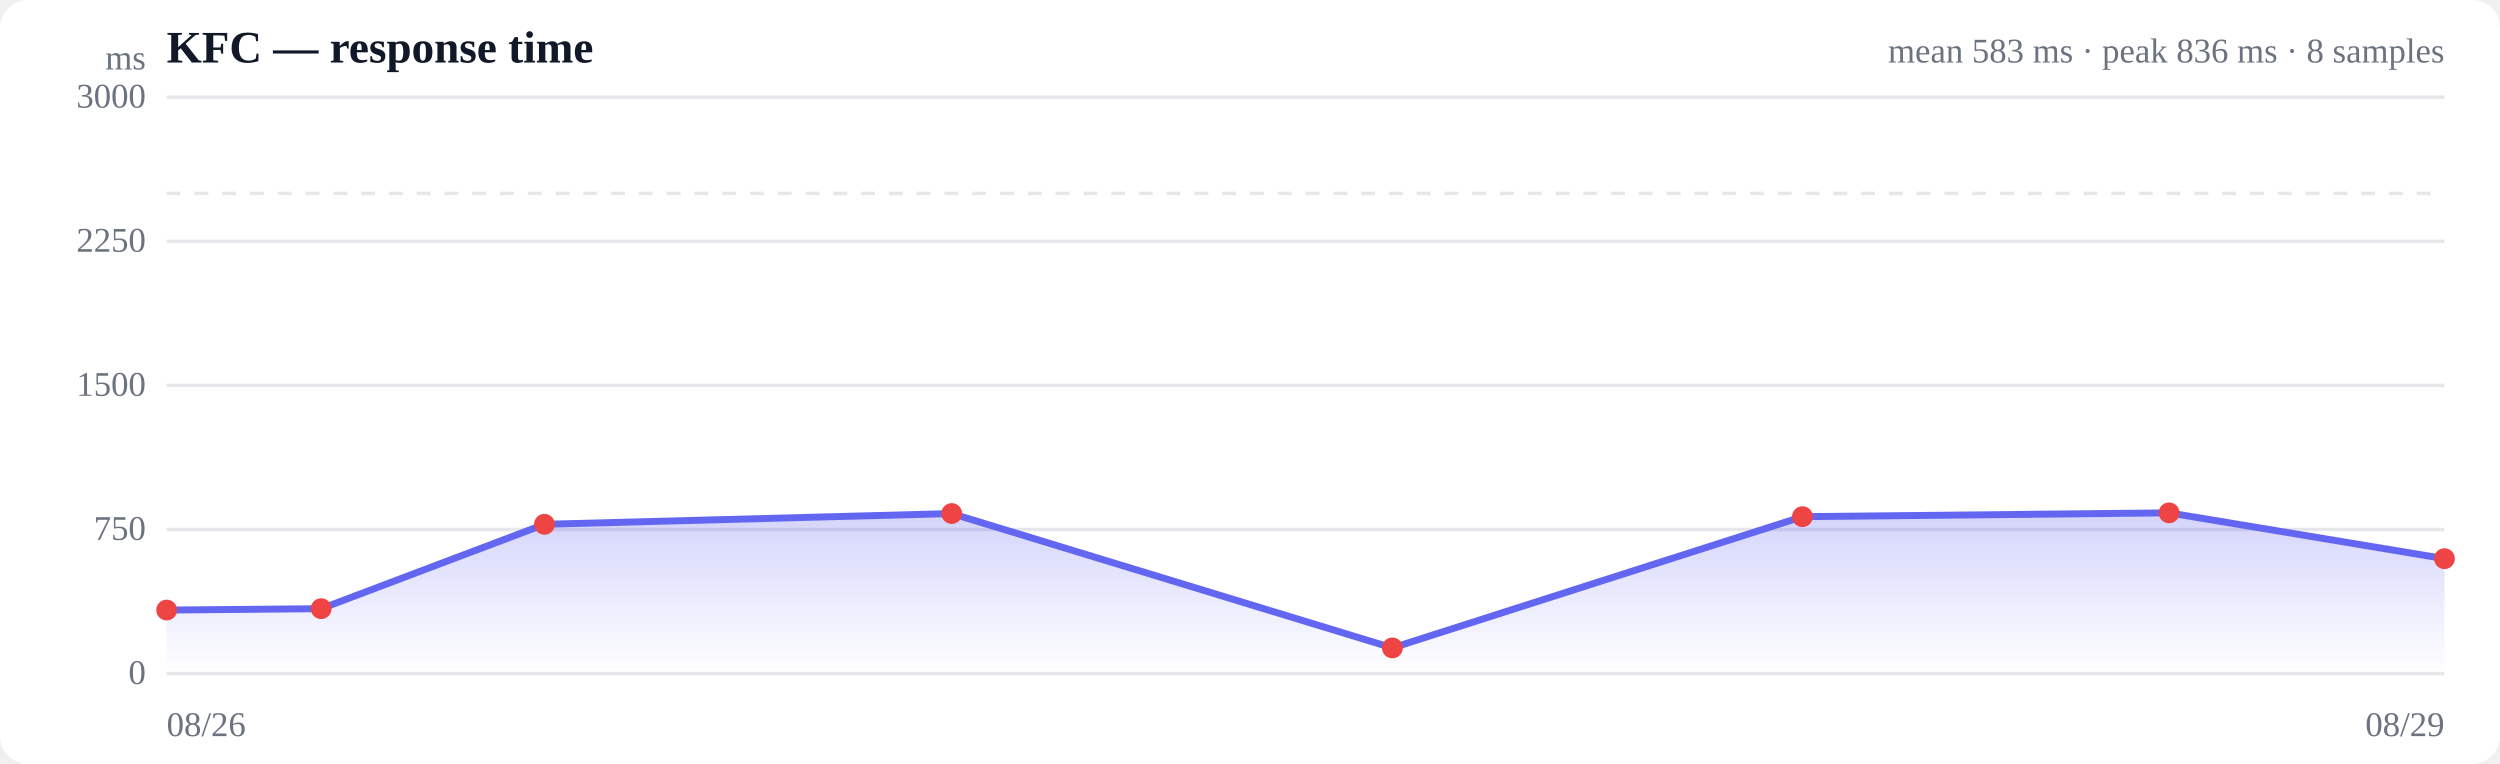
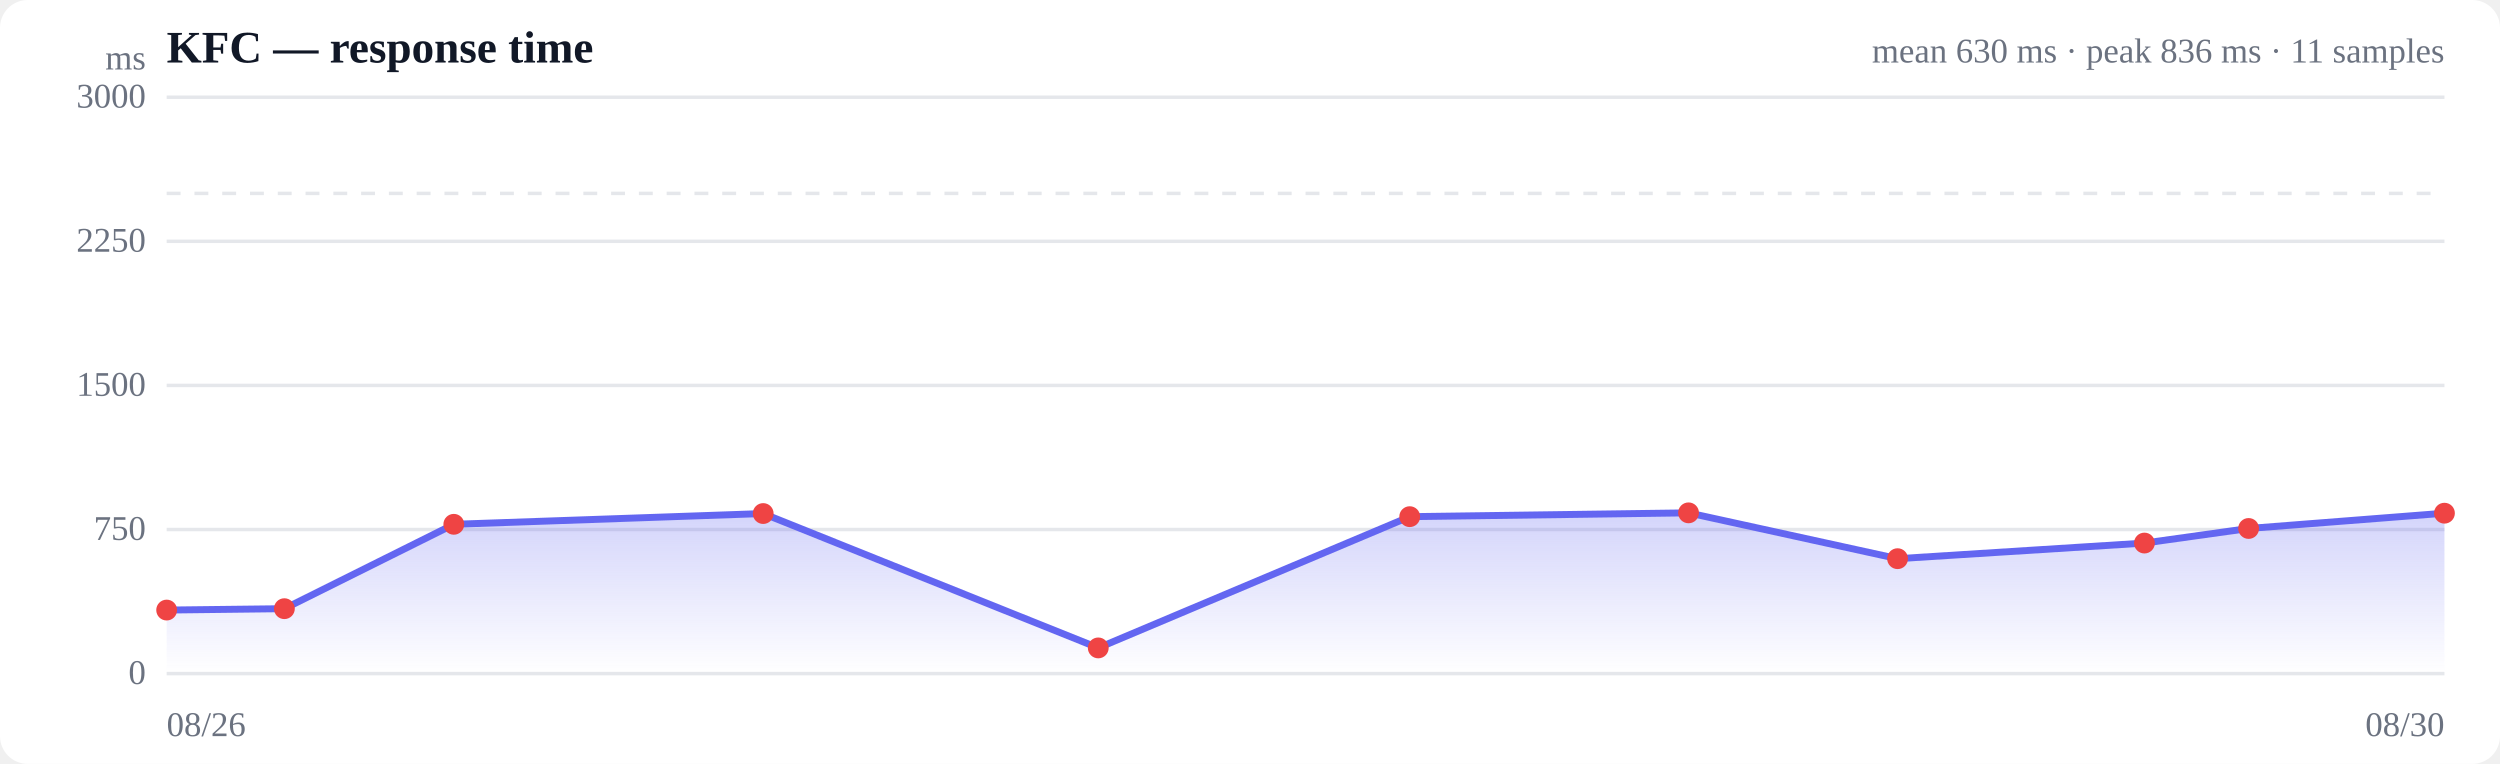
<svg xmlns="http://www.w3.org/2000/svg" viewBox="0 0 720 220" width="720" height="220" role="img" aria-label="Response time over time">
  <style>
  :root { color-scheme: light dark; }
  .bg { fill: #ffffff; }
  .grid { stroke: #e5e7eb; stroke-width: 1; }
  .axis { fill: #6b7280; font-size: 10px; }
  .title { fill: #111827; font-size: 13px; font-weight: 600; }
  .sub { fill: #6b7280; font-size: 10px; }
  .line { stroke: #6366f1; stroke-width: 2; fill: none; stroke-linejoin: round; stroke-linecap: round; }
  .area { fill: url(#fade); }
  .dot-degraded { fill: #f59e0b; }
  .dot-down { fill: #ef4444; }
  .empty { fill: #9ca3af; font-size: 12px; }
  @media (prefers-color-scheme: dark) {
    .bg { fill: #0b0f19; }
    .grid { stroke: #1f2937; }
    .axis, .sub { fill: #9ca3af; }
    .title { fill: #f3f4f6; }
    .line { stroke: #818cf8; }
  }
</style>
  <defs>
    <linearGradient id="fade" x1="0" y1="0" x2="0" y2="1">
      <stop offset="0%" stop-color="#6366f1" stop-opacity="0.28" />
      <stop offset="100%" stop-color="#6366f1" stop-opacity="0" />
    </linearGradient>
  </defs>
  <rect class="bg" width="720" height="220" rx="8" />
  <text class="title" x="48" y="18">KFC — response time</text>
-   <text class="sub" x="704" y="18" text-anchor="end">mean 583 ms · peak 836 ms · 8 samples</text>
+   <text class="sub" x="704" y="18" text-anchor="end">mean 630 ms · peak 836 ms · 11 samples</text>
  <line class="grid" x1="48" y1="194.0" x2="704" y2="194.0" />
  <text class="axis" x="42" y="197" text-anchor="end">0</text>
  <line class="grid" x1="48" y1="152.5" x2="704" y2="152.5" />
  <text class="axis" x="42" y="155.5" text-anchor="end">750</text>
  <line class="grid" x1="48" y1="111.0" x2="704" y2="111.0" />
  <text class="axis" x="42" y="114" text-anchor="end">1500</text>
  <line class="grid" x1="48" y1="69.5" x2="704" y2="69.5" />
  <text class="axis" x="42" y="72.5" text-anchor="end">2250</text>
  <line class="grid" x1="48" y1="28.0" x2="704" y2="28.0" />
  <text class="axis" x="42" y="31" text-anchor="end">3000</text>
  <line class="grid" stroke-dasharray="4 4" x1="48" y1="55.7" x2="704" y2="55.7" />
-   <path class="area" d="M48.0,175.7 L48.0,175.7 L92.5,175.3 L156.8,151.0 L274.1,147.9 L401.0,186.6 L519.1,148.8 L624.7,147.7 L704.0,160.9 L704.0,194.0 L48.0,194.0 Z" />
-   <path class="line" d="M48.0,175.7 L92.5,175.3 L156.8,151.0 L274.1,147.9 L401.0,186.6 L519.1,148.8 L624.7,147.7 L704.0,160.9" />
+   <path class="area" d="M48.0,175.7 L48.0,175.7 L81.9,175.3 L130.7,151.0 L219.8,147.9 L316.3,186.6 L406.0,148.8 L486.3,147.7 L546.5,160.9 L617.6,156.4 L647.6,152.2 L704.0,147.8 L704.0,194.0 L48.0,194.0 Z" />
+   <path class="line" d="M48.0,175.7 L81.9,175.3 L130.7,151.0 L219.8,147.9 L316.3,186.6 L406.0,148.8 L486.3,147.7 L546.5,160.9 L617.6,156.4 L647.6,152.2 L704.0,147.8" />
  <circle class="dot-down" cx="48.0" cy="175.7" r="3" />
-   <circle class="dot-down" cx="92.5" cy="175.3" r="3" />
-   <circle class="dot-down" cx="156.8" cy="151.0" r="3" />
-   <circle class="dot-down" cx="274.1" cy="147.9" r="3" />
-   <circle class="dot-down" cx="401.0" cy="186.6" r="3" />
-   <circle class="dot-down" cx="519.1" cy="148.8" r="3" />
-   <circle class="dot-down" cx="624.7" cy="147.7" r="3" />
-   <circle class="dot-down" cx="704.0" cy="160.9" r="3" />
+   <circle class="dot-down" cx="81.9" cy="175.3" r="3" />
+   <circle class="dot-down" cx="130.7" cy="151.0" r="3" />
+   <circle class="dot-down" cx="219.8" cy="147.9" r="3" />
+   <circle class="dot-down" cx="316.3" cy="186.6" r="3" />
+   <circle class="dot-down" cx="406.0" cy="148.8" r="3" />
+   <circle class="dot-down" cx="486.3" cy="147.7" r="3" />
+   <circle class="dot-down" cx="546.5" cy="160.9" r="3" />
+   <circle class="dot-down" cx="617.6" cy="156.4" r="3" />
+   <circle class="dot-down" cx="647.6" cy="152.2" r="3" />
+   <circle class="dot-down" cx="704.0" cy="147.8" r="3" />
  <text class="axis" x="48" y="212">08/26</text>
-   <text class="axis" x="704" y="212" text-anchor="end">08/29</text>
+   <text class="axis" x="704" y="212" text-anchor="end">08/30</text>
  <text class="axis" x="42" y="20" text-anchor="end">ms</text>
</svg>
